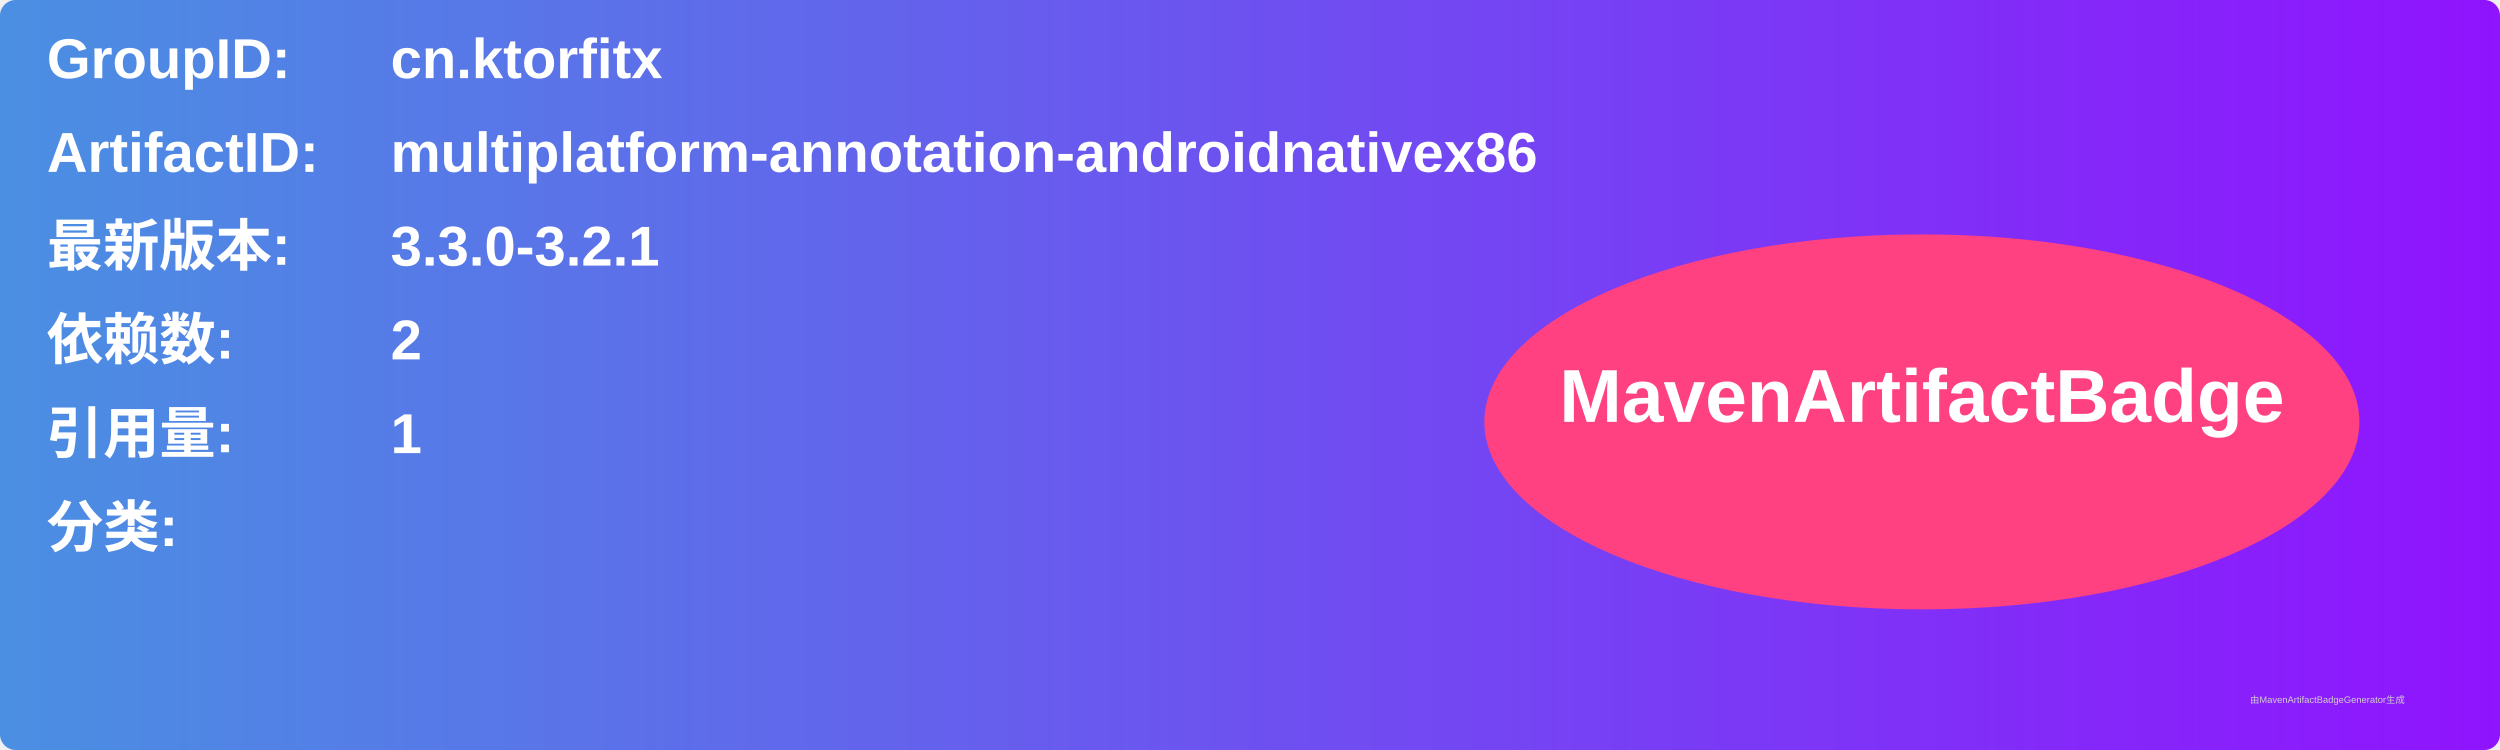
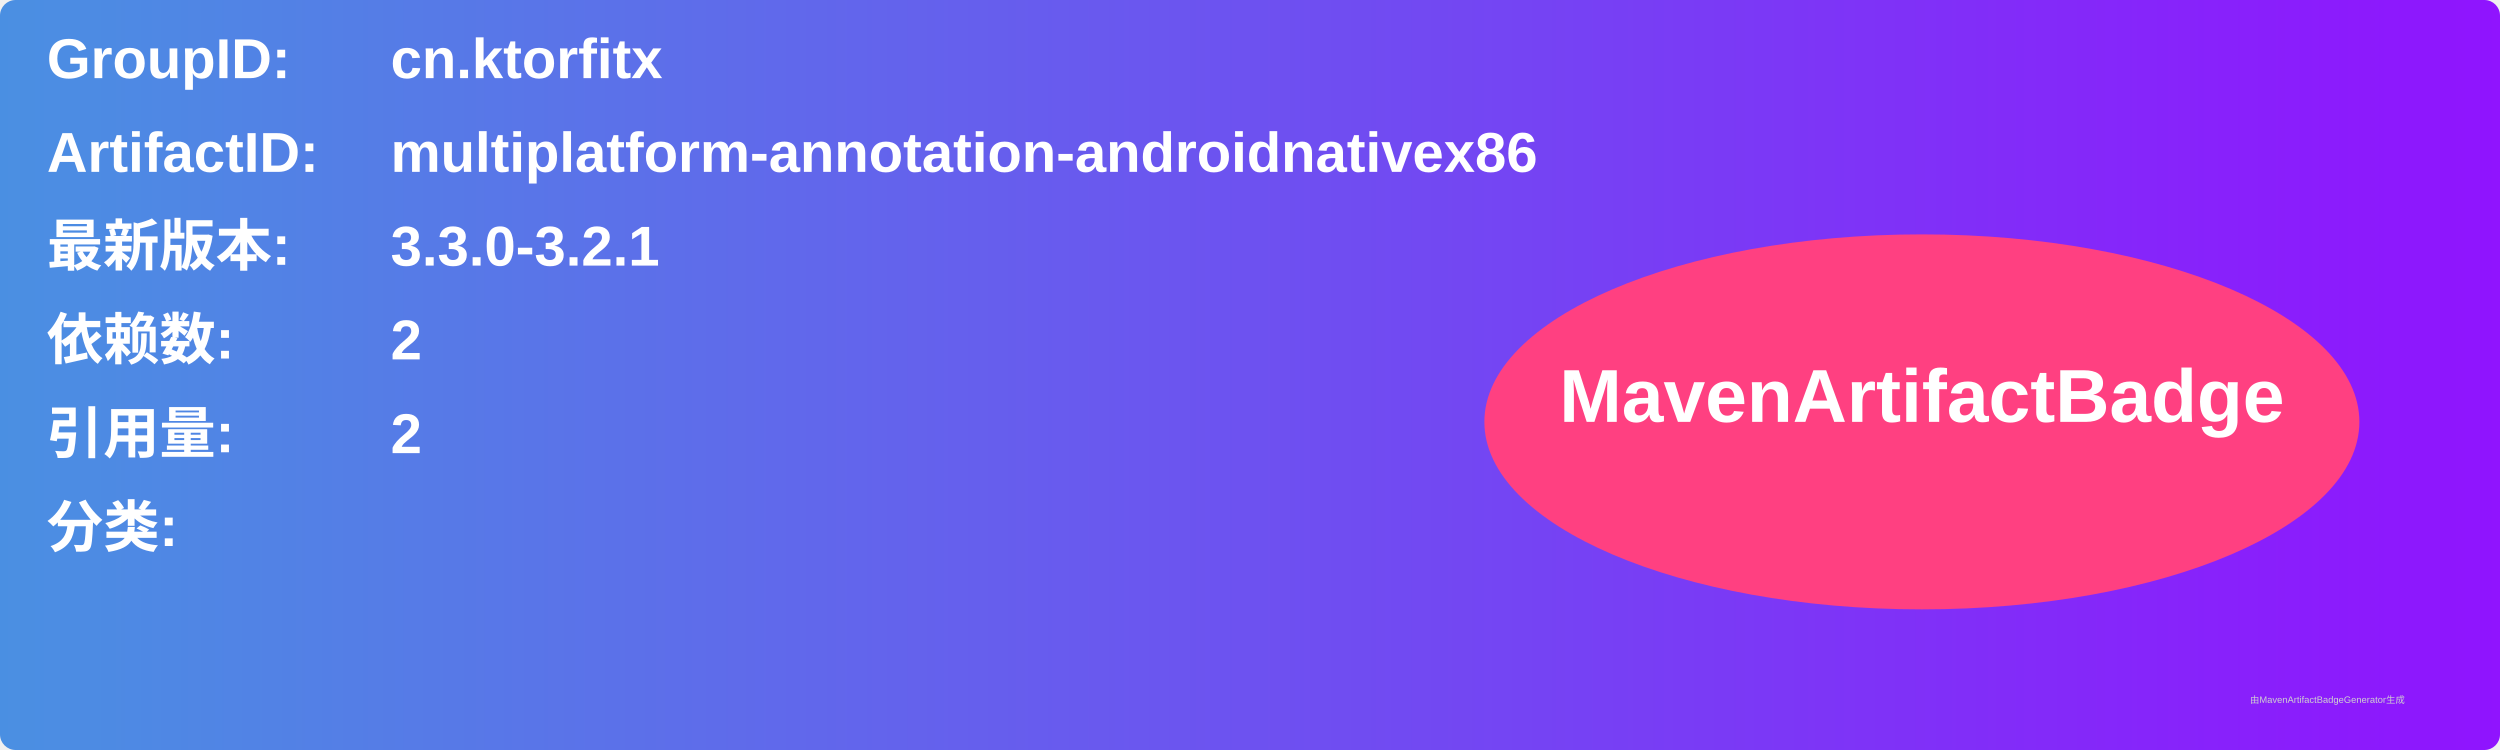
<svg xmlns="http://www.w3.org/2000/svg" width="800" height="240" viewBox="0 0 800 240">
  <linearGradient id="grad" x1="0%" y1="0%" x2="100%" y2="0%">
    <stop offset="0%" stop-color="#4a90e2" />
    <stop offset="100%" stop-color="#9013fe" />
  </linearGradient>
  <rect width="100%" height="100%" rx="5" ry="5" fill="url(#grad)" />
  <g transform="translate(15, 15)">
    <text x="0" y="10" font-family="Arial" font-size="18" fill="white" font-weight="bold" width="260">GroupID:</text>
    <text x="110" y="10" font-family="Arial" font-size="18" fill="white" font-weight="bold" width="460">cn.ktorfitx</text>
    <text x="0" y="40" font-family="Arial" font-size="18" fill="white" font-weight="bold" width="260">ArtifactID:</text>
    <text x="110" y="40" font-family="Arial" font-size="18" fill="white" font-weight="bold" width="460">multiplatform-annotation-androidnativex86</text>
    <text x="0" y="70" font-family="Arial" font-size="18" fill="white" font-weight="bold">最新版本:</text>
    <text x="110" y="70" font-family="Arial" font-size="18" fill="white" font-weight="bold">
      <tspan font-weight="bold">3.3.0-3.2.1</tspan>
    </text>
    <text x="0" y="100" font-family="Arial" font-size="18" fill="white" font-weight="bold">依赖数: </text>
    <text x="110" y="100" font-family="Arial" font-size="18" fill="white">
      <tspan font-weight="bold">2</tspan>
    </text>
    <text x="0" y="130" font-family="Arial" font-size="18" fill="white" font-weight="bold">引用量: </text>
    <text x="110" y="130" font-family="Arial" font-size="18" fill="white">
-       <tspan font-weight="bold">1</tspan>
+       <tspan font-weight="bold">2</tspan>
    </text>
    <text x="0" y="160" font-family="Arial" font-size="18" fill="white" font-weight="bold">分类:</text>
    <text x="10" y="190" font-family="Arial" font-size="10" fill="white">
      <tspan font-weight="bold" />
    </text>
    <ellipse cx="600" cy="120" rx="140" ry="60" fill="#ff4081" />
    <text x="600" y="120" text-anchor="middle" font-family="Arial" font-size="24" fill="white" font-weight="bold">MavenArtifactBadge</text>
  </g>
  <text x="720" y="225" font-family="Arial" font-size="3" fill="#d0d0d0">由MavenArtifactBadgeGenerator生成</text>
</svg>
